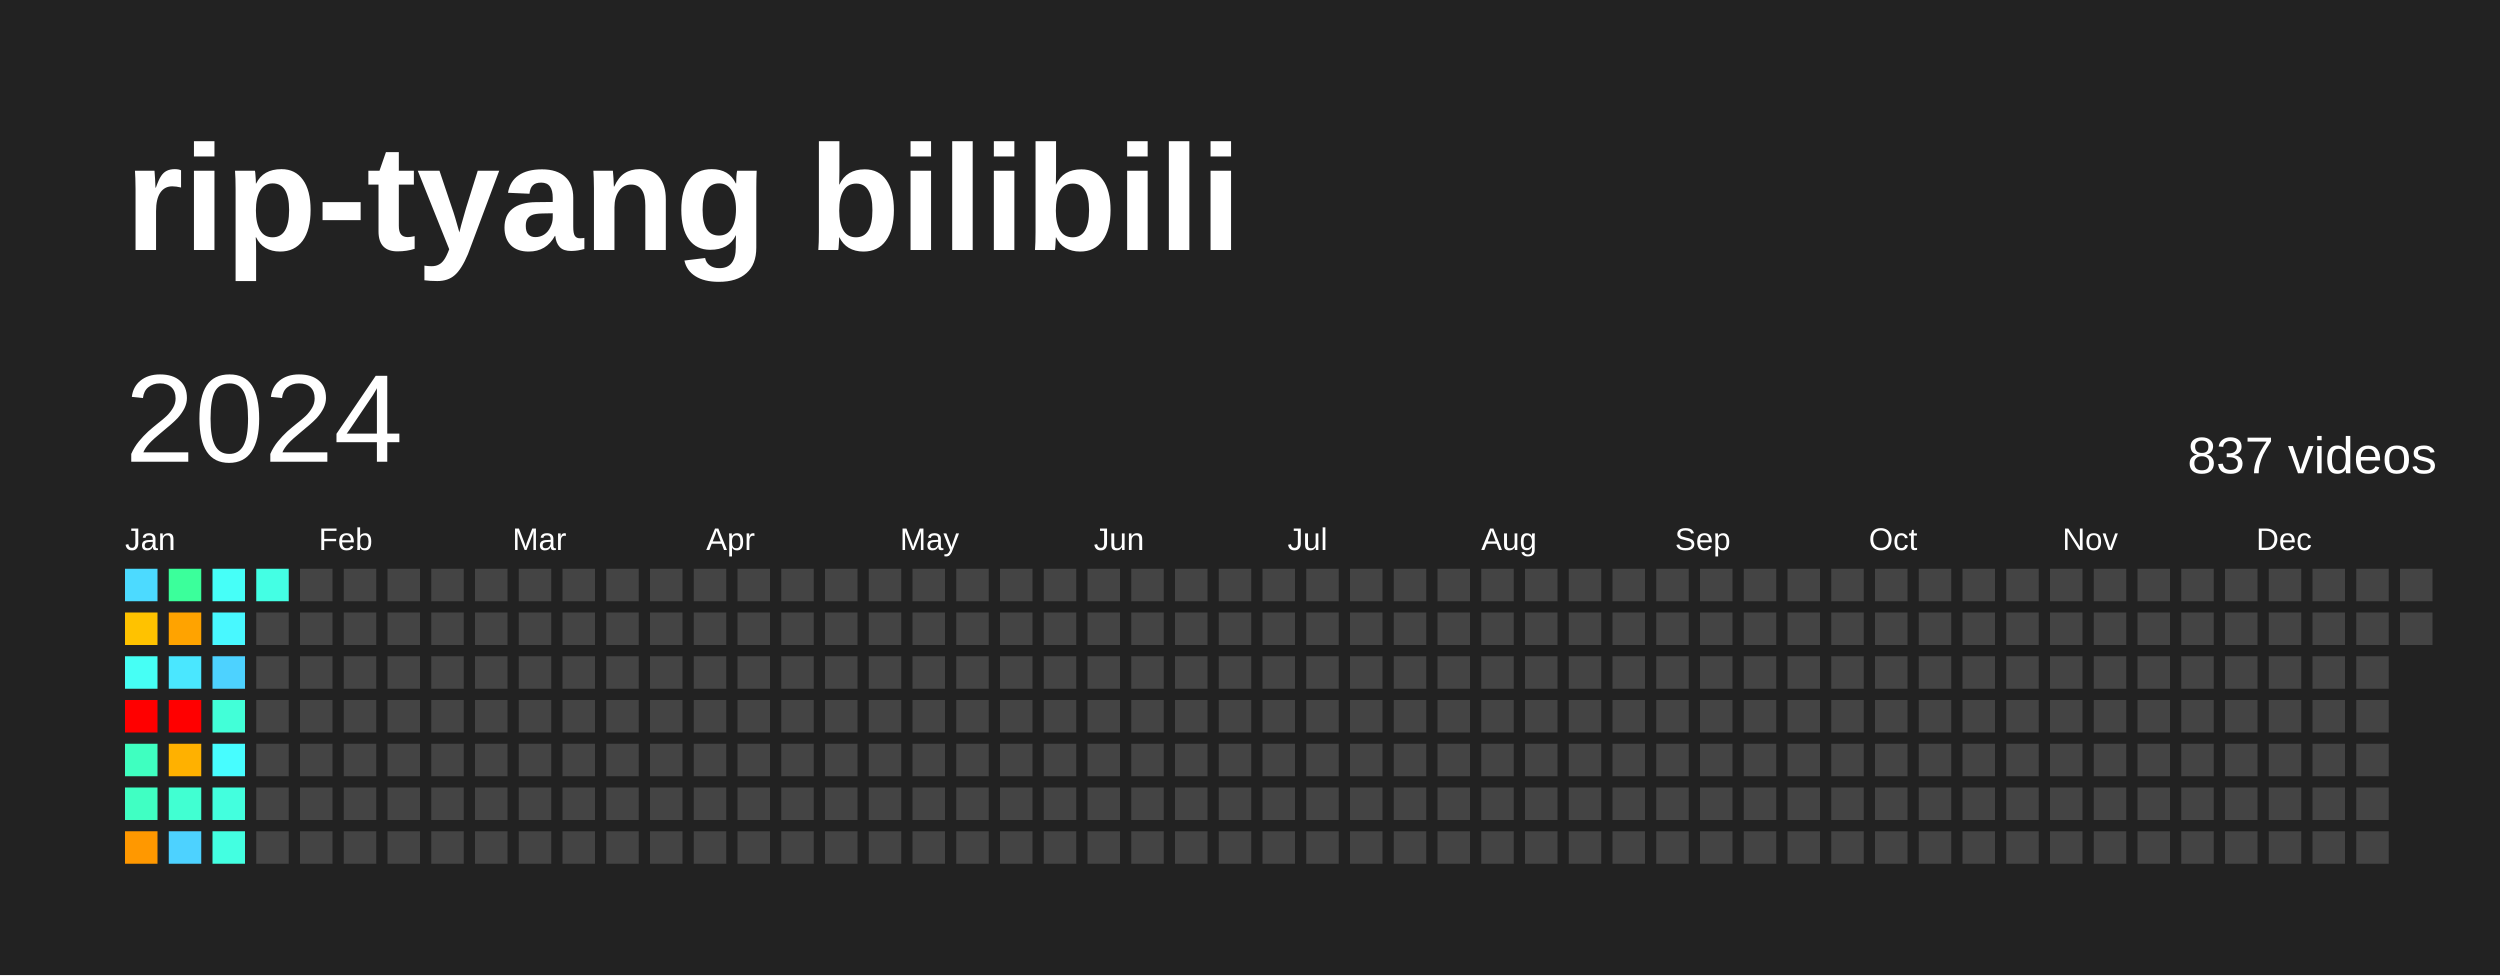
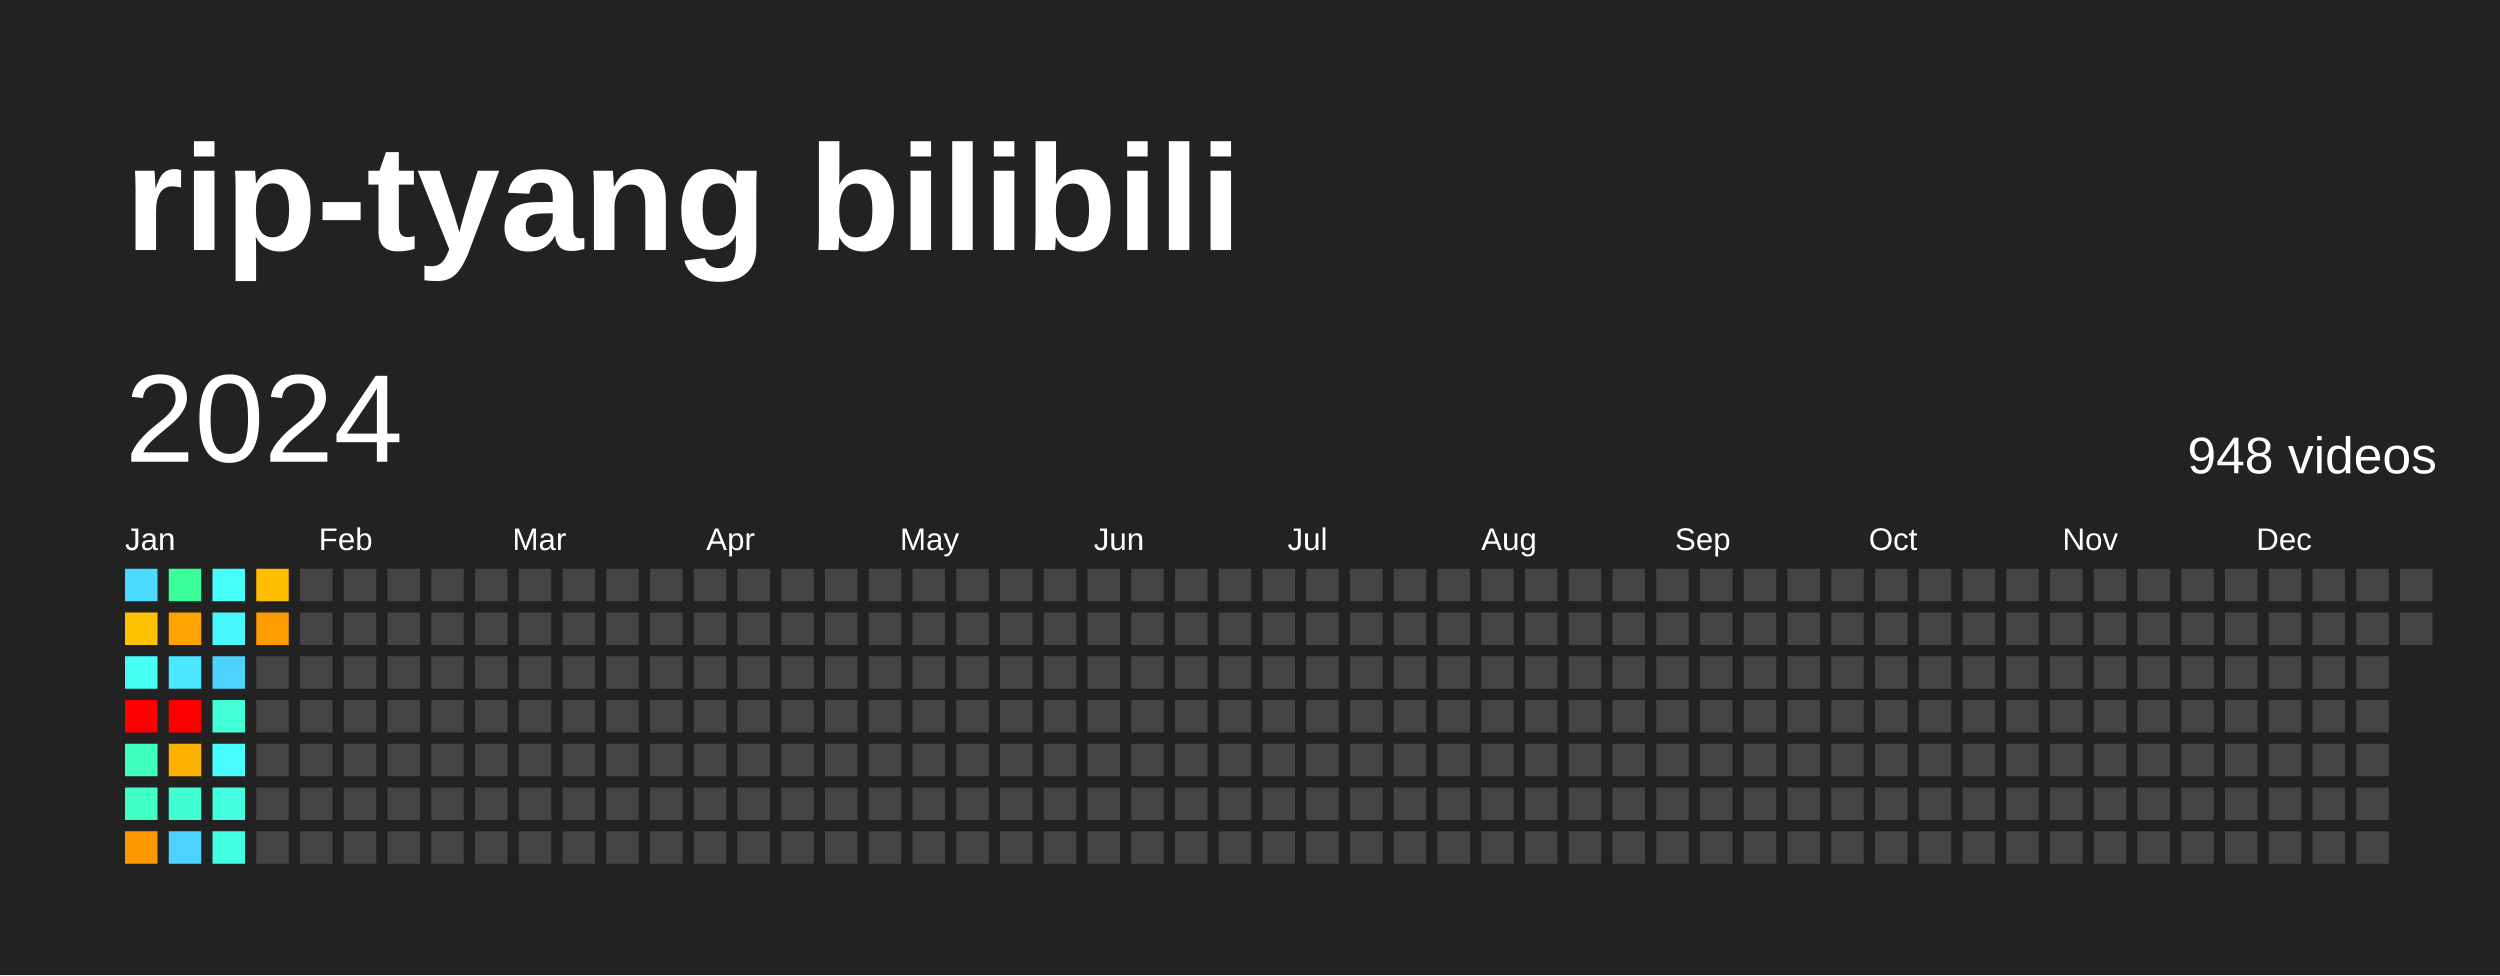
<svg xmlns="http://www.w3.org/2000/svg" baseProfile="full" height="78mm" version="1.1" viewBox="0,0,200,78" width="200mm">
  <defs />
  <rect fill="#222222" height="78" width="200" x="0" y="0" />
  <text fill="#FFFFFF" style="font-size:12px; font-family:Arial; font-weight:bold;" x="10" y="20">rip-tyang bilibili</text>
  <text dominant-baseline="hanging" fill="#FFFFFF" style="font-size:10.0px; font-family:Arial;" x="10" y="30">2024</text>
-   <text dominant-baseline="hanging" fill="#FFFFFF" style="font-size:4.125px; font-family:Arial;" x="175" y="35">837 videos</text>
+   <text dominant-baseline="hanging" fill="#FFFFFF" style="font-size:4.125px; font-family:Arial;" x="175" y="35">948 videos</text>
  <text fill="#FFFFFF" style="font-size:2.5px; font-family:Arial" x="10.0" y="44">Jan</text>
  <text fill="#FFFFFF" style="font-size:2.5px; font-family:Arial" x="25.5" y="44">Feb</text>
  <text fill="#FFFFFF" style="font-size:2.5px; font-family:Arial" x="41.0" y="44">Mar</text>
  <text fill="#FFFFFF" style="font-size:2.5px; font-family:Arial" x="56.5" y="44">Apr</text>
  <text fill="#FFFFFF" style="font-size:2.5px; font-family:Arial" x="72.0" y="44">May</text>
  <text fill="#FFFFFF" style="font-size:2.5px; font-family:Arial" x="87.5" y="44">Jun</text>
  <text fill="#FFFFFF" style="font-size:2.5px; font-family:Arial" x="103.0" y="44">Jul</text>
  <text fill="#FFFFFF" style="font-size:2.5px; font-family:Arial" x="118.5" y="44">Aug</text>
  <text fill="#FFFFFF" style="font-size:2.5px; font-family:Arial" x="134.0" y="44">Sep</text>
  <text fill="#FFFFFF" style="font-size:2.5px; font-family:Arial" x="149.5" y="44">Oct</text>
  <text fill="#FFFFFF" style="font-size:2.5px; font-family:Arial" x="165.0" y="44">Nov</text>
  <text fill="#FFFFFF" style="font-size:2.5px; font-family:Arial" x="180.5" y="44">Dec</text>
  <rect fill="#4cdaff" height="2.6" width="2.6" x="10.0" y="45.5" />
  <rect fill="#ffc200" height="2.6" width="2.6" x="10.0" y="49.0" />
  <rect fill="#46fff5" height="2.6" width="2.6" x="10.0" y="52.5" />
  <rect fill="red" height="2.6" width="2.6" x="10.0" y="56.0" />
  <rect fill="#3fffc0" height="2.6" width="2.6" x="10.0" y="59.5" />
  <rect fill="#40ffc3" height="2.6" width="2.6" x="10.0" y="63.0" />
  <rect fill="#ff9800" height="2.6" width="2.6" x="10.0" y="66.5" />
  <rect fill="#3bff9b" height="2.6" width="2.6" x="13.5" y="45.5" />
  <rect fill="#ffa300" height="2.6" width="2.6" x="13.5" y="49.0" />
  <rect fill="#4ae7ff" height="2.6" width="2.6" x="13.5" y="52.5" />
  <rect fill="red" height="2.6" width="2.6" x="13.5" y="56.0" />
  <rect fill="#ffb100" height="2.6" width="2.6" x="13.5" y="59.5" />
  <rect fill="#41ffd2" height="2.6" width="2.6" x="13.5" y="63.0" />
  <rect fill="#4dd2ff" height="2.6" width="2.6" x="13.5" y="66.5" />
  <rect fill="#46fff8" height="2.6" width="2.6" x="17.0" y="45.5" />
  <rect fill="#48f8ff" height="2.6" width="2.6" x="17.0" y="49.0" />
  <rect fill="#4dd2ff" height="2.6" width="2.6" x="17.0" y="52.5" />
  <rect fill="#42ffd8" height="2.6" width="2.6" x="17.0" y="56.0" />
  <rect fill="#47fdff" height="2.6" width="2.6" x="17.0" y="59.5" />
  <rect fill="#43ffde" height="2.6" width="2.6" x="17.0" y="63.0" />
  <rect fill="#43ffe1" height="2.6" width="2.6" x="17.0" y="66.5" />
-   <rect fill="#44ffe4" height="2.6" width="2.6" x="20.5" y="45.5" />
-   <rect fill="#444444" height="2.6" width="2.6" x="20.5" y="49.0" />
+   <rect fill="#ffbe00" height="2.6" width="2.6" x="20.5" y="45.5" />
+   <rect fill="#ff9d00" height="2.6" width="2.6" x="20.5" y="49.0" />
  <rect fill="#444444" height="2.6" width="2.6" x="20.5" y="52.5" />
  <rect fill="#444444" height="2.6" width="2.6" x="20.5" y="56.0" />
  <rect fill="#444444" height="2.6" width="2.6" x="20.5" y="59.5" />
  <rect fill="#444444" height="2.6" width="2.6" x="20.5" y="63.0" />
  <rect fill="#444444" height="2.6" width="2.6" x="20.5" y="66.5" />
  <rect fill="#444444" height="2.6" width="2.6" x="24.0" y="45.5" />
  <rect fill="#444444" height="2.6" width="2.6" x="24.0" y="49.0" />
  <rect fill="#444444" height="2.6" width="2.6" x="24.0" y="52.5" />
  <rect fill="#444444" height="2.6" width="2.6" x="24.0" y="56.0" />
  <rect fill="#444444" height="2.6" width="2.6" x="24.0" y="59.5" />
  <rect fill="#444444" height="2.6" width="2.6" x="24.0" y="63.0" />
  <rect fill="#444444" height="2.6" width="2.6" x="24.0" y="66.5" />
  <rect fill="#444444" height="2.6" width="2.6" x="27.5" y="45.5" />
  <rect fill="#444444" height="2.6" width="2.6" x="27.5" y="49.0" />
  <rect fill="#444444" height="2.6" width="2.6" x="27.5" y="52.5" />
  <rect fill="#444444" height="2.6" width="2.6" x="27.5" y="56.0" />
  <rect fill="#444444" height="2.6" width="2.6" x="27.5" y="59.5" />
  <rect fill="#444444" height="2.6" width="2.6" x="27.5" y="63.0" />
  <rect fill="#444444" height="2.6" width="2.6" x="27.5" y="66.5" />
  <rect fill="#444444" height="2.6" width="2.6" x="31.0" y="45.5" />
  <rect fill="#444444" height="2.6" width="2.6" x="31.0" y="49.0" />
  <rect fill="#444444" height="2.6" width="2.6" x="31.0" y="52.5" />
  <rect fill="#444444" height="2.6" width="2.6" x="31.0" y="56.0" />
  <rect fill="#444444" height="2.6" width="2.6" x="31.0" y="59.5" />
  <rect fill="#444444" height="2.6" width="2.6" x="31.0" y="63.0" />
  <rect fill="#444444" height="2.6" width="2.6" x="31.0" y="66.5" />
  <rect fill="#444444" height="2.6" width="2.6" x="34.5" y="45.5" />
  <rect fill="#444444" height="2.6" width="2.6" x="34.5" y="49.0" />
  <rect fill="#444444" height="2.6" width="2.6" x="34.5" y="52.5" />
  <rect fill="#444444" height="2.6" width="2.6" x="34.5" y="56.0" />
  <rect fill="#444444" height="2.6" width="2.6" x="34.5" y="59.5" />
  <rect fill="#444444" height="2.6" width="2.6" x="34.5" y="63.0" />
  <rect fill="#444444" height="2.6" width="2.6" x="34.5" y="66.5" />
  <rect fill="#444444" height="2.6" width="2.6" x="38.0" y="45.5" />
  <rect fill="#444444" height="2.6" width="2.6" x="38.0" y="49.0" />
  <rect fill="#444444" height="2.6" width="2.6" x="38.0" y="52.5" />
  <rect fill="#444444" height="2.6" width="2.6" x="38.0" y="56.0" />
  <rect fill="#444444" height="2.6" width="2.6" x="38.0" y="59.5" />
  <rect fill="#444444" height="2.6" width="2.6" x="38.0" y="63.0" />
  <rect fill="#444444" height="2.6" width="2.6" x="38.0" y="66.5" />
  <rect fill="#444444" height="2.6" width="2.6" x="41.5" y="45.5" />
  <rect fill="#444444" height="2.6" width="2.6" x="41.5" y="49.0" />
  <rect fill="#444444" height="2.6" width="2.6" x="41.5" y="52.5" />
  <rect fill="#444444" height="2.6" width="2.6" x="41.5" y="56.0" />
  <rect fill="#444444" height="2.6" width="2.6" x="41.5" y="59.5" />
  <rect fill="#444444" height="2.6" width="2.6" x="41.5" y="63.0" />
  <rect fill="#444444" height="2.6" width="2.6" x="41.5" y="66.5" />
  <rect fill="#444444" height="2.6" width="2.6" x="45.0" y="45.5" />
  <rect fill="#444444" height="2.6" width="2.6" x="45.0" y="49.0" />
  <rect fill="#444444" height="2.6" width="2.6" x="45.0" y="52.5" />
  <rect fill="#444444" height="2.6" width="2.6" x="45.0" y="56.0" />
  <rect fill="#444444" height="2.6" width="2.6" x="45.0" y="59.5" />
  <rect fill="#444444" height="2.6" width="2.6" x="45.0" y="63.0" />
  <rect fill="#444444" height="2.6" width="2.6" x="45.0" y="66.5" />
  <rect fill="#444444" height="2.6" width="2.6" x="48.5" y="45.5" />
  <rect fill="#444444" height="2.6" width="2.6" x="48.5" y="49.0" />
  <rect fill="#444444" height="2.6" width="2.6" x="48.5" y="52.5" />
  <rect fill="#444444" height="2.6" width="2.6" x="48.5" y="56.0" />
  <rect fill="#444444" height="2.6" width="2.6" x="48.5" y="59.5" />
  <rect fill="#444444" height="2.6" width="2.6" x="48.5" y="63.0" />
  <rect fill="#444444" height="2.6" width="2.6" x="48.5" y="66.5" />
  <rect fill="#444444" height="2.6" width="2.6" x="52.0" y="45.5" />
  <rect fill="#444444" height="2.6" width="2.6" x="52.0" y="49.0" />
  <rect fill="#444444" height="2.6" width="2.6" x="52.0" y="52.5" />
  <rect fill="#444444" height="2.6" width="2.6" x="52.0" y="56.0" />
  <rect fill="#444444" height="2.6" width="2.6" x="52.0" y="59.5" />
  <rect fill="#444444" height="2.6" width="2.6" x="52.0" y="63.0" />
  <rect fill="#444444" height="2.6" width="2.6" x="52.0" y="66.5" />
  <rect fill="#444444" height="2.6" width="2.6" x="55.5" y="45.5" />
  <rect fill="#444444" height="2.6" width="2.6" x="55.5" y="49.0" />
  <rect fill="#444444" height="2.6" width="2.6" x="55.5" y="52.5" />
  <rect fill="#444444" height="2.6" width="2.6" x="55.5" y="56.0" />
  <rect fill="#444444" height="2.6" width="2.6" x="55.5" y="59.5" />
  <rect fill="#444444" height="2.6" width="2.6" x="55.5" y="63.0" />
  <rect fill="#444444" height="2.6" width="2.6" x="55.5" y="66.5" />
  <rect fill="#444444" height="2.6" width="2.6" x="59.0" y="45.5" />
  <rect fill="#444444" height="2.6" width="2.6" x="59.0" y="49.0" />
  <rect fill="#444444" height="2.6" width="2.6" x="59.0" y="52.5" />
  <rect fill="#444444" height="2.6" width="2.6" x="59.0" y="56.0" />
  <rect fill="#444444" height="2.6" width="2.6" x="59.0" y="59.5" />
  <rect fill="#444444" height="2.6" width="2.6" x="59.0" y="63.0" />
  <rect fill="#444444" height="2.6" width="2.6" x="59.0" y="66.5" />
  <rect fill="#444444" height="2.6" width="2.6" x="62.5" y="45.5" />
  <rect fill="#444444" height="2.6" width="2.6" x="62.5" y="49.0" />
  <rect fill="#444444" height="2.6" width="2.6" x="62.5" y="52.5" />
  <rect fill="#444444" height="2.6" width="2.6" x="62.5" y="56.0" />
  <rect fill="#444444" height="2.6" width="2.6" x="62.5" y="59.5" />
  <rect fill="#444444" height="2.6" width="2.6" x="62.5" y="63.0" />
  <rect fill="#444444" height="2.6" width="2.6" x="62.5" y="66.5" />
  <rect fill="#444444" height="2.6" width="2.6" x="66.0" y="45.5" />
  <rect fill="#444444" height="2.6" width="2.6" x="66.0" y="49.0" />
  <rect fill="#444444" height="2.6" width="2.6" x="66.0" y="52.5" />
  <rect fill="#444444" height="2.6" width="2.6" x="66.0" y="56.0" />
  <rect fill="#444444" height="2.6" width="2.6" x="66.0" y="59.5" />
  <rect fill="#444444" height="2.6" width="2.6" x="66.0" y="63.0" />
  <rect fill="#444444" height="2.6" width="2.6" x="66.0" y="66.5" />
  <rect fill="#444444" height="2.6" width="2.6" x="69.5" y="45.5" />
  <rect fill="#444444" height="2.6" width="2.6" x="69.5" y="49.0" />
  <rect fill="#444444" height="2.6" width="2.6" x="69.5" y="52.5" />
  <rect fill="#444444" height="2.6" width="2.6" x="69.5" y="56.0" />
  <rect fill="#444444" height="2.6" width="2.6" x="69.5" y="59.5" />
  <rect fill="#444444" height="2.6" width="2.6" x="69.5" y="63.0" />
  <rect fill="#444444" height="2.6" width="2.6" x="69.5" y="66.5" />
  <rect fill="#444444" height="2.6" width="2.6" x="73.0" y="45.5" />
  <rect fill="#444444" height="2.6" width="2.6" x="73.0" y="49.0" />
  <rect fill="#444444" height="2.6" width="2.6" x="73.0" y="52.5" />
  <rect fill="#444444" height="2.6" width="2.6" x="73.0" y="56.0" />
  <rect fill="#444444" height="2.6" width="2.6" x="73.0" y="59.5" />
  <rect fill="#444444" height="2.6" width="2.6" x="73.0" y="63.0" />
  <rect fill="#444444" height="2.6" width="2.6" x="73.0" y="66.5" />
  <rect fill="#444444" height="2.6" width="2.6" x="76.5" y="45.5" />
  <rect fill="#444444" height="2.6" width="2.6" x="76.5" y="49.0" />
  <rect fill="#444444" height="2.6" width="2.6" x="76.5" y="52.5" />
  <rect fill="#444444" height="2.6" width="2.6" x="76.5" y="56.0" />
  <rect fill="#444444" height="2.6" width="2.6" x="76.5" y="59.5" />
  <rect fill="#444444" height="2.6" width="2.6" x="76.5" y="63.0" />
  <rect fill="#444444" height="2.6" width="2.6" x="76.5" y="66.5" />
  <rect fill="#444444" height="2.6" width="2.6" x="80.0" y="45.5" />
  <rect fill="#444444" height="2.6" width="2.6" x="80.0" y="49.0" />
  <rect fill="#444444" height="2.6" width="2.6" x="80.0" y="52.5" />
  <rect fill="#444444" height="2.6" width="2.6" x="80.0" y="56.0" />
  <rect fill="#444444" height="2.6" width="2.6" x="80.0" y="59.5" />
  <rect fill="#444444" height="2.6" width="2.6" x="80.0" y="63.0" />
  <rect fill="#444444" height="2.6" width="2.6" x="80.0" y="66.5" />
  <rect fill="#444444" height="2.6" width="2.6" x="83.5" y="45.5" />
  <rect fill="#444444" height="2.6" width="2.6" x="83.5" y="49.0" />
  <rect fill="#444444" height="2.6" width="2.6" x="83.5" y="52.5" />
  <rect fill="#444444" height="2.6" width="2.6" x="83.5" y="56.0" />
  <rect fill="#444444" height="2.6" width="2.6" x="83.5" y="59.5" />
  <rect fill="#444444" height="2.6" width="2.6" x="83.5" y="63.0" />
  <rect fill="#444444" height="2.6" width="2.6" x="83.5" y="66.5" />
  <rect fill="#444444" height="2.6" width="2.6" x="87.0" y="45.5" />
  <rect fill="#444444" height="2.6" width="2.6" x="87.0" y="49.0" />
  <rect fill="#444444" height="2.6" width="2.6" x="87.0" y="52.5" />
  <rect fill="#444444" height="2.6" width="2.6" x="87.0" y="56.0" />
  <rect fill="#444444" height="2.6" width="2.6" x="87.0" y="59.5" />
  <rect fill="#444444" height="2.6" width="2.6" x="87.0" y="63.0" />
  <rect fill="#444444" height="2.6" width="2.6" x="87.0" y="66.5" />
  <rect fill="#444444" height="2.6" width="2.6" x="90.5" y="45.5" />
  <rect fill="#444444" height="2.6" width="2.6" x="90.5" y="49.0" />
  <rect fill="#444444" height="2.6" width="2.6" x="90.5" y="52.5" />
  <rect fill="#444444" height="2.6" width="2.6" x="90.5" y="56.0" />
  <rect fill="#444444" height="2.6" width="2.6" x="90.5" y="59.5" />
  <rect fill="#444444" height="2.6" width="2.6" x="90.5" y="63.0" />
  <rect fill="#444444" height="2.6" width="2.6" x="90.5" y="66.5" />
  <rect fill="#444444" height="2.6" width="2.6" x="94.0" y="45.5" />
  <rect fill="#444444" height="2.6" width="2.6" x="94.0" y="49.0" />
  <rect fill="#444444" height="2.6" width="2.6" x="94.0" y="52.5" />
  <rect fill="#444444" height="2.6" width="2.6" x="94.0" y="56.0" />
  <rect fill="#444444" height="2.6" width="2.6" x="94.0" y="59.5" />
  <rect fill="#444444" height="2.6" width="2.6" x="94.0" y="63.0" />
  <rect fill="#444444" height="2.6" width="2.6" x="94.0" y="66.5" />
  <rect fill="#444444" height="2.6" width="2.6" x="97.5" y="45.5" />
  <rect fill="#444444" height="2.6" width="2.6" x="97.5" y="49.0" />
  <rect fill="#444444" height="2.6" width="2.6" x="97.5" y="52.5" />
  <rect fill="#444444" height="2.6" width="2.6" x="97.5" y="56.0" />
  <rect fill="#444444" height="2.6" width="2.6" x="97.5" y="59.5" />
  <rect fill="#444444" height="2.6" width="2.6" x="97.5" y="63.0" />
  <rect fill="#444444" height="2.6" width="2.6" x="97.5" y="66.5" />
  <rect fill="#444444" height="2.6" width="2.6" x="101.0" y="45.5" />
  <rect fill="#444444" height="2.6" width="2.6" x="101.0" y="49.0" />
  <rect fill="#444444" height="2.6" width="2.6" x="101.0" y="52.5" />
  <rect fill="#444444" height="2.6" width="2.6" x="101.0" y="56.0" />
  <rect fill="#444444" height="2.6" width="2.6" x="101.0" y="59.5" />
  <rect fill="#444444" height="2.6" width="2.6" x="101.0" y="63.0" />
  <rect fill="#444444" height="2.6" width="2.6" x="101.0" y="66.5" />
  <rect fill="#444444" height="2.6" width="2.6" x="104.5" y="45.5" />
  <rect fill="#444444" height="2.6" width="2.6" x="104.5" y="49.0" />
  <rect fill="#444444" height="2.6" width="2.6" x="104.5" y="52.5" />
  <rect fill="#444444" height="2.6" width="2.6" x="104.5" y="56.0" />
  <rect fill="#444444" height="2.6" width="2.6" x="104.5" y="59.5" />
  <rect fill="#444444" height="2.6" width="2.6" x="104.5" y="63.0" />
  <rect fill="#444444" height="2.6" width="2.6" x="104.5" y="66.5" />
  <rect fill="#444444" height="2.6" width="2.6" x="108.0" y="45.5" />
  <rect fill="#444444" height="2.6" width="2.6" x="108.0" y="49.0" />
  <rect fill="#444444" height="2.6" width="2.6" x="108.0" y="52.5" />
  <rect fill="#444444" height="2.6" width="2.6" x="108.0" y="56.0" />
  <rect fill="#444444" height="2.6" width="2.6" x="108.0" y="59.5" />
  <rect fill="#444444" height="2.6" width="2.6" x="108.0" y="63.0" />
  <rect fill="#444444" height="2.6" width="2.6" x="108.0" y="66.5" />
  <rect fill="#444444" height="2.6" width="2.6" x="111.5" y="45.5" />
  <rect fill="#444444" height="2.6" width="2.6" x="111.5" y="49.0" />
  <rect fill="#444444" height="2.6" width="2.6" x="111.5" y="52.5" />
  <rect fill="#444444" height="2.6" width="2.6" x="111.5" y="56.0" />
  <rect fill="#444444" height="2.6" width="2.6" x="111.5" y="59.5" />
  <rect fill="#444444" height="2.6" width="2.6" x="111.5" y="63.0" />
  <rect fill="#444444" height="2.6" width="2.6" x="111.5" y="66.5" />
  <rect fill="#444444" height="2.6" width="2.6" x="115.0" y="45.5" />
  <rect fill="#444444" height="2.6" width="2.6" x="115.0" y="49.0" />
  <rect fill="#444444" height="2.6" width="2.6" x="115.0" y="52.5" />
  <rect fill="#444444" height="2.6" width="2.6" x="115.0" y="56.0" />
  <rect fill="#444444" height="2.6" width="2.6" x="115.0" y="59.5" />
  <rect fill="#444444" height="2.6" width="2.6" x="115.0" y="63.0" />
  <rect fill="#444444" height="2.6" width="2.6" x="115.0" y="66.5" />
  <rect fill="#444444" height="2.6" width="2.6" x="118.5" y="45.5" />
  <rect fill="#444444" height="2.6" width="2.6" x="118.5" y="49.0" />
  <rect fill="#444444" height="2.6" width="2.6" x="118.5" y="52.5" />
  <rect fill="#444444" height="2.6" width="2.6" x="118.5" y="56.0" />
  <rect fill="#444444" height="2.6" width="2.6" x="118.5" y="59.5" />
  <rect fill="#444444" height="2.6" width="2.6" x="118.5" y="63.0" />
  <rect fill="#444444" height="2.6" width="2.6" x="118.5" y="66.5" />
  <rect fill="#444444" height="2.6" width="2.6" x="122.0" y="45.5" />
  <rect fill="#444444" height="2.6" width="2.6" x="122.0" y="49.0" />
  <rect fill="#444444" height="2.6" width="2.6" x="122.0" y="52.5" />
  <rect fill="#444444" height="2.6" width="2.6" x="122.0" y="56.0" />
  <rect fill="#444444" height="2.6" width="2.6" x="122.0" y="59.5" />
  <rect fill="#444444" height="2.6" width="2.6" x="122.0" y="63.0" />
  <rect fill="#444444" height="2.6" width="2.6" x="122.0" y="66.5" />
  <rect fill="#444444" height="2.6" width="2.6" x="125.5" y="45.5" />
  <rect fill="#444444" height="2.6" width="2.6" x="125.5" y="49.0" />
  <rect fill="#444444" height="2.6" width="2.6" x="125.5" y="52.5" />
  <rect fill="#444444" height="2.6" width="2.6" x="125.5" y="56.0" />
  <rect fill="#444444" height="2.6" width="2.6" x="125.5" y="59.5" />
  <rect fill="#444444" height="2.6" width="2.6" x="125.5" y="63.0" />
  <rect fill="#444444" height="2.6" width="2.6" x="125.5" y="66.5" />
  <rect fill="#444444" height="2.6" width="2.6" x="129.0" y="45.5" />
  <rect fill="#444444" height="2.6" width="2.6" x="129.0" y="49.0" />
  <rect fill="#444444" height="2.6" width="2.6" x="129.0" y="52.5" />
  <rect fill="#444444" height="2.6" width="2.6" x="129.0" y="56.0" />
  <rect fill="#444444" height="2.6" width="2.6" x="129.0" y="59.5" />
  <rect fill="#444444" height="2.6" width="2.6" x="129.0" y="63.0" />
  <rect fill="#444444" height="2.6" width="2.6" x="129.0" y="66.5" />
  <rect fill="#444444" height="2.6" width="2.6" x="132.5" y="45.5" />
  <rect fill="#444444" height="2.6" width="2.6" x="132.5" y="49.0" />
  <rect fill="#444444" height="2.6" width="2.6" x="132.5" y="52.5" />
  <rect fill="#444444" height="2.6" width="2.6" x="132.5" y="56.0" />
  <rect fill="#444444" height="2.6" width="2.6" x="132.5" y="59.5" />
  <rect fill="#444444" height="2.6" width="2.6" x="132.5" y="63.0" />
  <rect fill="#444444" height="2.6" width="2.6" x="132.5" y="66.5" />
  <rect fill="#444444" height="2.6" width="2.6" x="136.0" y="45.5" />
  <rect fill="#444444" height="2.6" width="2.6" x="136.0" y="49.0" />
  <rect fill="#444444" height="2.6" width="2.6" x="136.0" y="52.5" />
  <rect fill="#444444" height="2.6" width="2.6" x="136.0" y="56.0" />
  <rect fill="#444444" height="2.6" width="2.6" x="136.0" y="59.5" />
  <rect fill="#444444" height="2.6" width="2.6" x="136.0" y="63.0" />
  <rect fill="#444444" height="2.6" width="2.6" x="136.0" y="66.5" />
  <rect fill="#444444" height="2.6" width="2.6" x="139.5" y="45.5" />
  <rect fill="#444444" height="2.6" width="2.6" x="139.5" y="49.0" />
  <rect fill="#444444" height="2.6" width="2.6" x="139.5" y="52.5" />
  <rect fill="#444444" height="2.6" width="2.6" x="139.5" y="56.0" />
  <rect fill="#444444" height="2.6" width="2.6" x="139.5" y="59.5" />
  <rect fill="#444444" height="2.6" width="2.6" x="139.5" y="63.0" />
  <rect fill="#444444" height="2.6" width="2.6" x="139.5" y="66.5" />
  <rect fill="#444444" height="2.6" width="2.6" x="143.0" y="45.5" />
  <rect fill="#444444" height="2.6" width="2.6" x="143.0" y="49.0" />
  <rect fill="#444444" height="2.6" width="2.6" x="143.0" y="52.5" />
  <rect fill="#444444" height="2.6" width="2.6" x="143.0" y="56.0" />
  <rect fill="#444444" height="2.6" width="2.6" x="143.0" y="59.5" />
  <rect fill="#444444" height="2.6" width="2.6" x="143.0" y="63.0" />
  <rect fill="#444444" height="2.6" width="2.6" x="143.0" y="66.5" />
  <rect fill="#444444" height="2.6" width="2.6" x="146.5" y="45.5" />
  <rect fill="#444444" height="2.6" width="2.6" x="146.5" y="49.0" />
  <rect fill="#444444" height="2.6" width="2.6" x="146.5" y="52.5" />
  <rect fill="#444444" height="2.6" width="2.6" x="146.5" y="56.0" />
  <rect fill="#444444" height="2.6" width="2.6" x="146.5" y="59.5" />
  <rect fill="#444444" height="2.6" width="2.6" x="146.5" y="63.0" />
  <rect fill="#444444" height="2.6" width="2.6" x="146.5" y="66.5" />
  <rect fill="#444444" height="2.6" width="2.6" x="150.0" y="45.5" />
  <rect fill="#444444" height="2.6" width="2.6" x="150.0" y="49.0" />
  <rect fill="#444444" height="2.6" width="2.6" x="150.0" y="52.5" />
  <rect fill="#444444" height="2.6" width="2.6" x="150.0" y="56.0" />
  <rect fill="#444444" height="2.6" width="2.6" x="150.0" y="59.5" />
  <rect fill="#444444" height="2.6" width="2.6" x="150.0" y="63.0" />
  <rect fill="#444444" height="2.6" width="2.6" x="150.0" y="66.5" />
  <rect fill="#444444" height="2.6" width="2.6" x="153.5" y="45.5" />
  <rect fill="#444444" height="2.6" width="2.6" x="153.5" y="49.0" />
  <rect fill="#444444" height="2.6" width="2.6" x="153.5" y="52.5" />
  <rect fill="#444444" height="2.6" width="2.6" x="153.5" y="56.0" />
  <rect fill="#444444" height="2.6" width="2.6" x="153.5" y="59.5" />
  <rect fill="#444444" height="2.6" width="2.6" x="153.5" y="63.0" />
  <rect fill="#444444" height="2.6" width="2.6" x="153.5" y="66.5" />
  <rect fill="#444444" height="2.6" width="2.6" x="157.0" y="45.5" />
  <rect fill="#444444" height="2.6" width="2.6" x="157.0" y="49.0" />
  <rect fill="#444444" height="2.6" width="2.6" x="157.0" y="52.5" />
  <rect fill="#444444" height="2.6" width="2.6" x="157.0" y="56.0" />
  <rect fill="#444444" height="2.6" width="2.6" x="157.0" y="59.5" />
  <rect fill="#444444" height="2.6" width="2.6" x="157.0" y="63.0" />
  <rect fill="#444444" height="2.6" width="2.6" x="157.0" y="66.5" />
  <rect fill="#444444" height="2.6" width="2.6" x="160.5" y="45.5" />
  <rect fill="#444444" height="2.6" width="2.6" x="160.5" y="49.0" />
  <rect fill="#444444" height="2.6" width="2.6" x="160.5" y="52.5" />
  <rect fill="#444444" height="2.6" width="2.6" x="160.5" y="56.0" />
  <rect fill="#444444" height="2.6" width="2.6" x="160.5" y="59.5" />
  <rect fill="#444444" height="2.6" width="2.6" x="160.5" y="63.0" />
  <rect fill="#444444" height="2.6" width="2.6" x="160.5" y="66.5" />
  <rect fill="#444444" height="2.6" width="2.6" x="164.0" y="45.5" />
  <rect fill="#444444" height="2.6" width="2.6" x="164.0" y="49.0" />
  <rect fill="#444444" height="2.6" width="2.6" x="164.0" y="52.5" />
  <rect fill="#444444" height="2.6" width="2.6" x="164.0" y="56.0" />
  <rect fill="#444444" height="2.6" width="2.6" x="164.0" y="59.5" />
  <rect fill="#444444" height="2.6" width="2.6" x="164.0" y="63.0" />
  <rect fill="#444444" height="2.6" width="2.6" x="164.0" y="66.5" />
  <rect fill="#444444" height="2.6" width="2.6" x="167.5" y="45.5" />
  <rect fill="#444444" height="2.6" width="2.6" x="167.5" y="49.0" />
  <rect fill="#444444" height="2.6" width="2.6" x="167.5" y="52.5" />
  <rect fill="#444444" height="2.6" width="2.6" x="167.5" y="56.0" />
  <rect fill="#444444" height="2.6" width="2.6" x="167.5" y="59.5" />
  <rect fill="#444444" height="2.6" width="2.6" x="167.5" y="63.0" />
  <rect fill="#444444" height="2.6" width="2.6" x="167.5" y="66.5" />
  <rect fill="#444444" height="2.6" width="2.6" x="171.0" y="45.5" />
  <rect fill="#444444" height="2.6" width="2.6" x="171.0" y="49.0" />
  <rect fill="#444444" height="2.6" width="2.6" x="171.0" y="52.5" />
  <rect fill="#444444" height="2.6" width="2.6" x="171.0" y="56.0" />
  <rect fill="#444444" height="2.6" width="2.6" x="171.0" y="59.5" />
  <rect fill="#444444" height="2.6" width="2.6" x="171.0" y="63.0" />
  <rect fill="#444444" height="2.6" width="2.6" x="171.0" y="66.5" />
  <rect fill="#444444" height="2.6" width="2.6" x="174.5" y="45.5" />
  <rect fill="#444444" height="2.6" width="2.6" x="174.5" y="49.0" />
  <rect fill="#444444" height="2.6" width="2.6" x="174.5" y="52.5" />
  <rect fill="#444444" height="2.6" width="2.6" x="174.5" y="56.0" />
  <rect fill="#444444" height="2.6" width="2.6" x="174.5" y="59.5" />
  <rect fill="#444444" height="2.6" width="2.6" x="174.5" y="63.0" />
  <rect fill="#444444" height="2.6" width="2.6" x="174.5" y="66.5" />
  <rect fill="#444444" height="2.6" width="2.6" x="178.0" y="45.5" />
  <rect fill="#444444" height="2.6" width="2.6" x="178.0" y="49.0" />
  <rect fill="#444444" height="2.6" width="2.6" x="178.0" y="52.5" />
  <rect fill="#444444" height="2.6" width="2.6" x="178.0" y="56.0" />
  <rect fill="#444444" height="2.6" width="2.6" x="178.0" y="59.5" />
  <rect fill="#444444" height="2.6" width="2.6" x="178.0" y="63.0" />
  <rect fill="#444444" height="2.6" width="2.6" x="178.0" y="66.5" />
  <rect fill="#444444" height="2.6" width="2.6" x="181.5" y="45.5" />
  <rect fill="#444444" height="2.6" width="2.6" x="181.5" y="49.0" />
  <rect fill="#444444" height="2.6" width="2.6" x="181.5" y="52.5" />
  <rect fill="#444444" height="2.6" width="2.6" x="181.5" y="56.0" />
  <rect fill="#444444" height="2.6" width="2.6" x="181.5" y="59.5" />
  <rect fill="#444444" height="2.6" width="2.6" x="181.5" y="63.0" />
  <rect fill="#444444" height="2.6" width="2.6" x="181.5" y="66.5" />
  <rect fill="#444444" height="2.6" width="2.6" x="185.0" y="45.5" />
  <rect fill="#444444" height="2.6" width="2.6" x="185.0" y="49.0" />
  <rect fill="#444444" height="2.6" width="2.6" x="185.0" y="52.5" />
  <rect fill="#444444" height="2.6" width="2.6" x="185.0" y="56.0" />
  <rect fill="#444444" height="2.6" width="2.6" x="185.0" y="59.5" />
  <rect fill="#444444" height="2.6" width="2.6" x="185.0" y="63.0" />
  <rect fill="#444444" height="2.6" width="2.6" x="185.0" y="66.5" />
  <rect fill="#444444" height="2.6" width="2.6" x="188.5" y="45.5" />
  <rect fill="#444444" height="2.6" width="2.6" x="188.5" y="49.0" />
  <rect fill="#444444" height="2.6" width="2.6" x="188.5" y="52.5" />
  <rect fill="#444444" height="2.6" width="2.6" x="188.5" y="56.0" />
  <rect fill="#444444" height="2.6" width="2.6" x="188.5" y="59.5" />
  <rect fill="#444444" height="2.6" width="2.6" x="188.5" y="63.0" />
  <rect fill="#444444" height="2.6" width="2.6" x="188.5" y="66.5" />
  <rect fill="#444444" height="2.6" width="2.6" x="192.0" y="45.5" />
  <rect fill="#444444" height="2.6" width="2.6" x="192.0" y="49.0" />
</svg>
